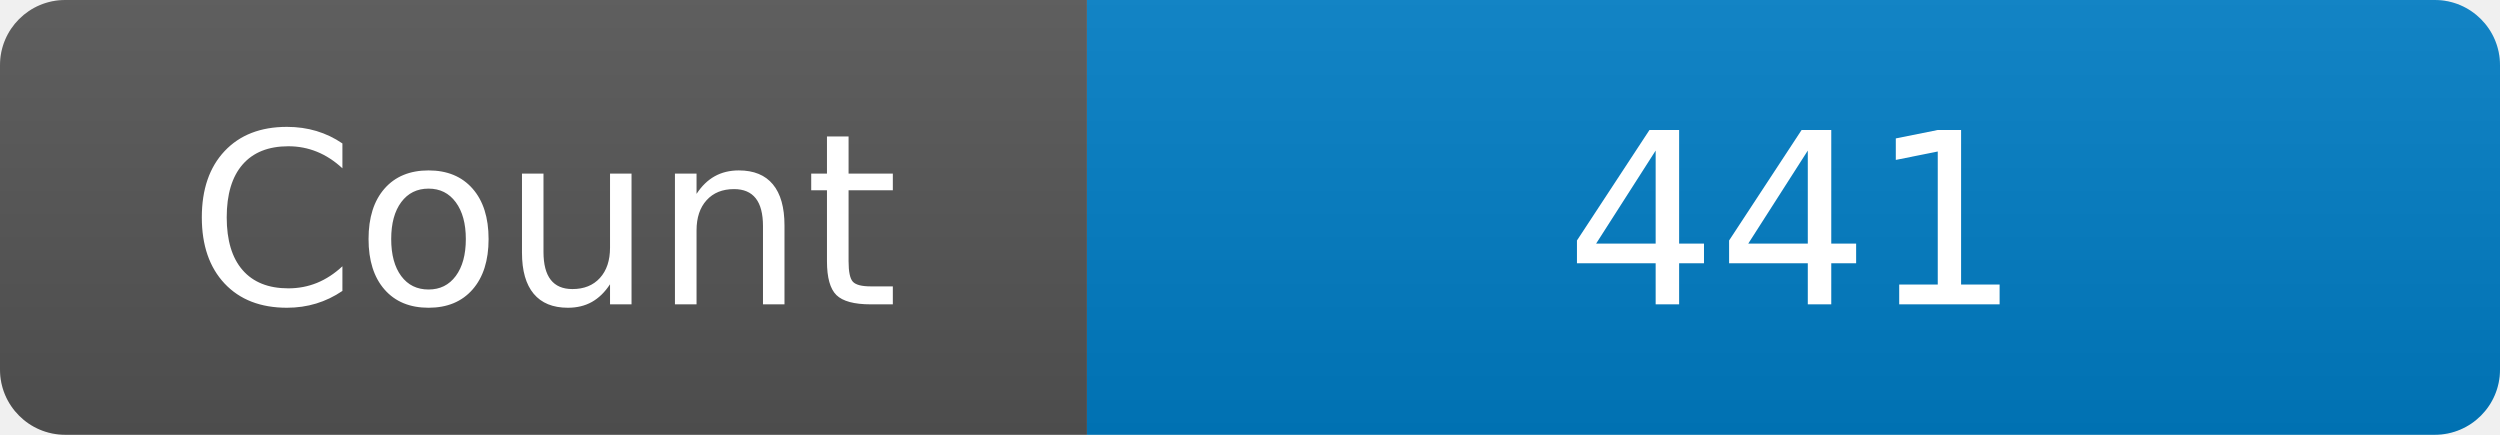
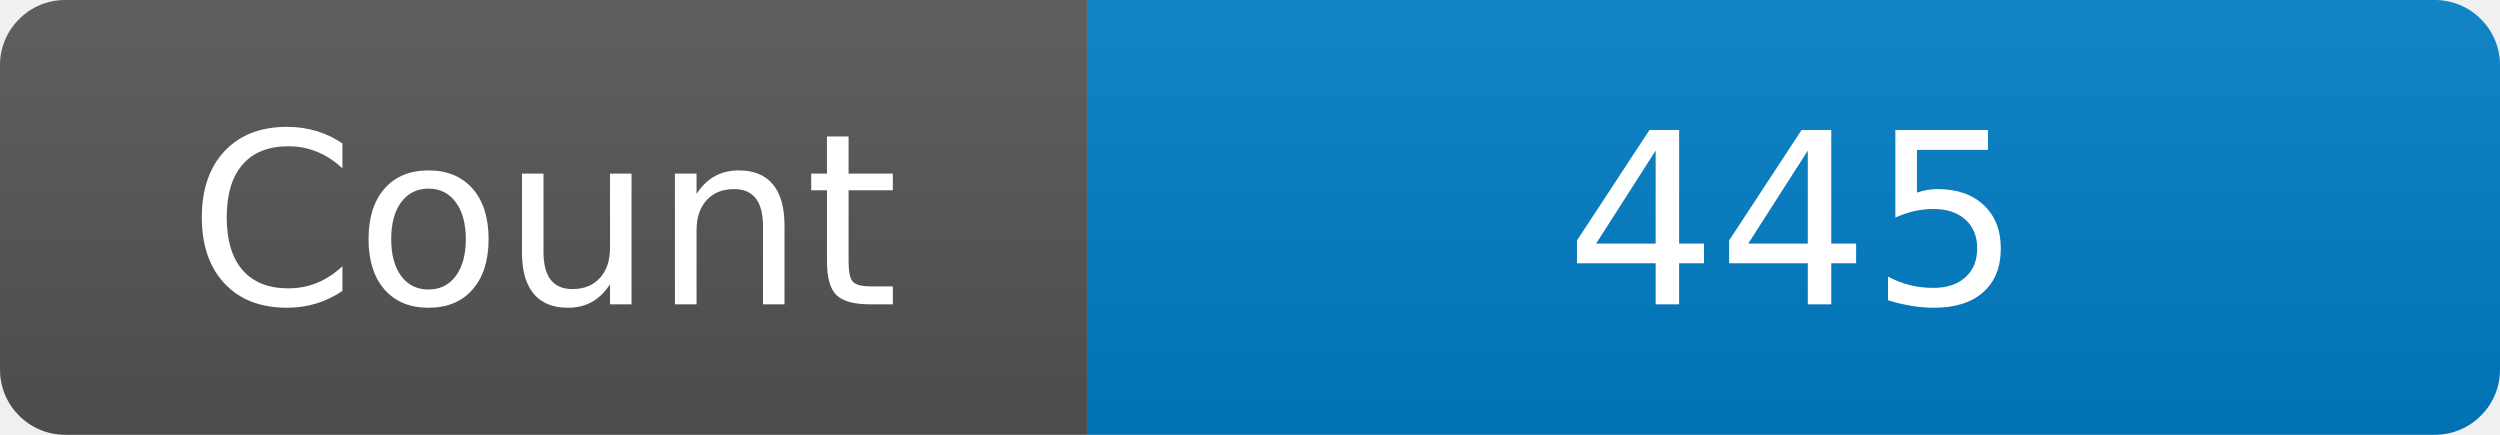
<svg xmlns="http://www.w3.org/2000/svg" width="115" height="20" role="img" aria-label="Maintained?: yes">
  <linearGradient id="s" x2="0" y2="100%">
    <stop offset="0" stop-color="#bbb" stop-opacity=".1" />
    <stop offset="1" stop-opacity=".1" />
  </linearGradient>
  <clipPath id="r">
    <rect width="115" height="20" rx="3" fill="#fff" />
  </clipPath>
  <g clip-path="url(#r)">
    <rect width="50" height="20" fill="#555" />
    <rect x="50" width="160" height="20" fill="#007ec6" />
    <rect width="115" height="20" fill="url(#s)" />
  </g>
  <g fill="#fff" text-anchor="middle" font-family="Verdana,Geneva,DejaVu Sans,sans-serif" font-size="110">
    <text x="250" y="140" transform="scale(.1)" fill="#fff">Count</text>
-     <text x="825" y="140" transform="scale(.1)" fill="#fff">441</text>
+     <text x="825" y="140" transform="scale(.1)" fill="#fff">445</text>
  </g>
</svg>
